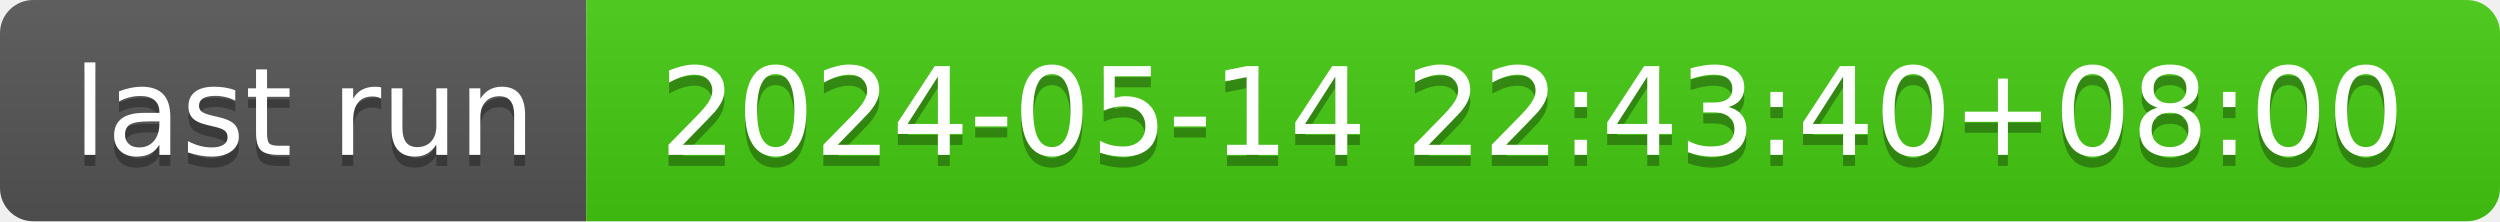
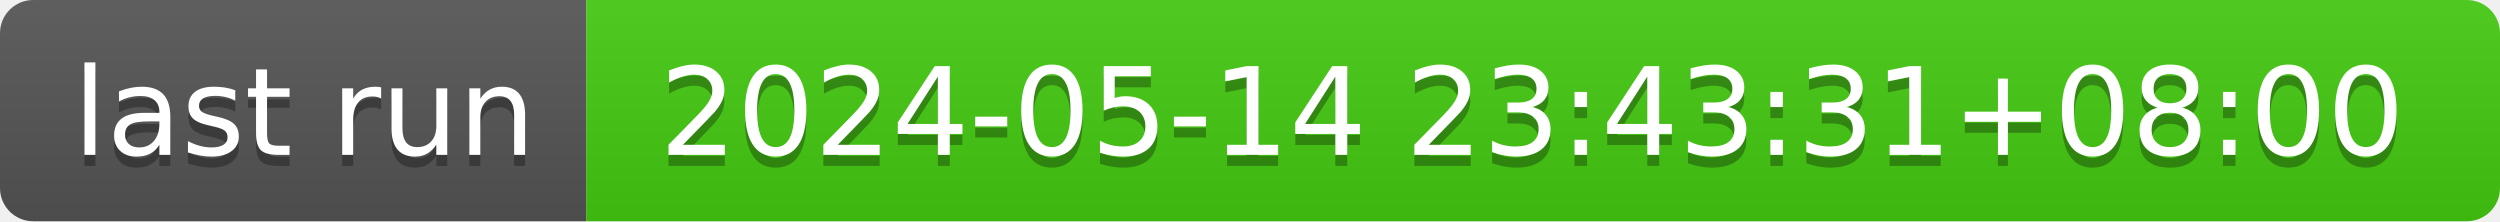
- <svg xmlns="http://www.w3.org/2000/svg" width="226" height="20" role="img" aria-label="last run: 2024-05-14 22:43:40+08:00">
+ <svg xmlns="http://www.w3.org/2000/svg" width="226" height="20" role="img" aria-label="last run: 2024-05-14 23:43:31+08:00">
  <linearGradient id="s" x2="0" y2="100%">
    <stop offset="0" stop-color="#bbb" stop-opacity=".1" />
    <stop offset="1" stop-opacity=".1" />
  </linearGradient>
  <clipPath id="r">
    <rect width="226" height="20" rx="3" fill="#fff" />
  </clipPath>
  <g clip-path="url(#r)">
    <rect width="53" height="20" fill="#555" />
    <rect x="53" width="173" height="20" fill="#4c1" />
    <rect width="226" height="20" fill="url(#s)" />
  </g>
  <g fill="#fff" text-anchor="middle" font-family="Verdana,Geneva,DejaVu Sans,sans-serif" text-rendering="geometricPrecision" font-size="110">
    <text aria-hidden="true" x="275" y="150" fill="#010101" fill-opacity=".3" transform="scale(.1)" textLength="430">last run</text>
    <text x="275" y="140" transform="scale(.1)" fill="#fff" textLength="430">last run</text>
-     <text aria-hidden="true" x="1385" y="150" fill="#010101" fill-opacity=".3" transform="scale(.1)" textLength="1630">2024-05-14 22:43:40+08:00</text>
-     <text x="1385" y="140" transform="scale(.1)" fill="#fff" textLength="1630">2024-05-14 22:43:40+08:00</text>
+     <text aria-hidden="true" x="1385" y="150" fill="#010101" fill-opacity=".3" transform="scale(.1)" textLength="1630">2024-05-14 23:43:31+08:00</text>
+     <text x="1385" y="140" transform="scale(.1)" fill="#fff" textLength="1630">2024-05-14 23:43:31+08:00</text>
  </g>
</svg>
